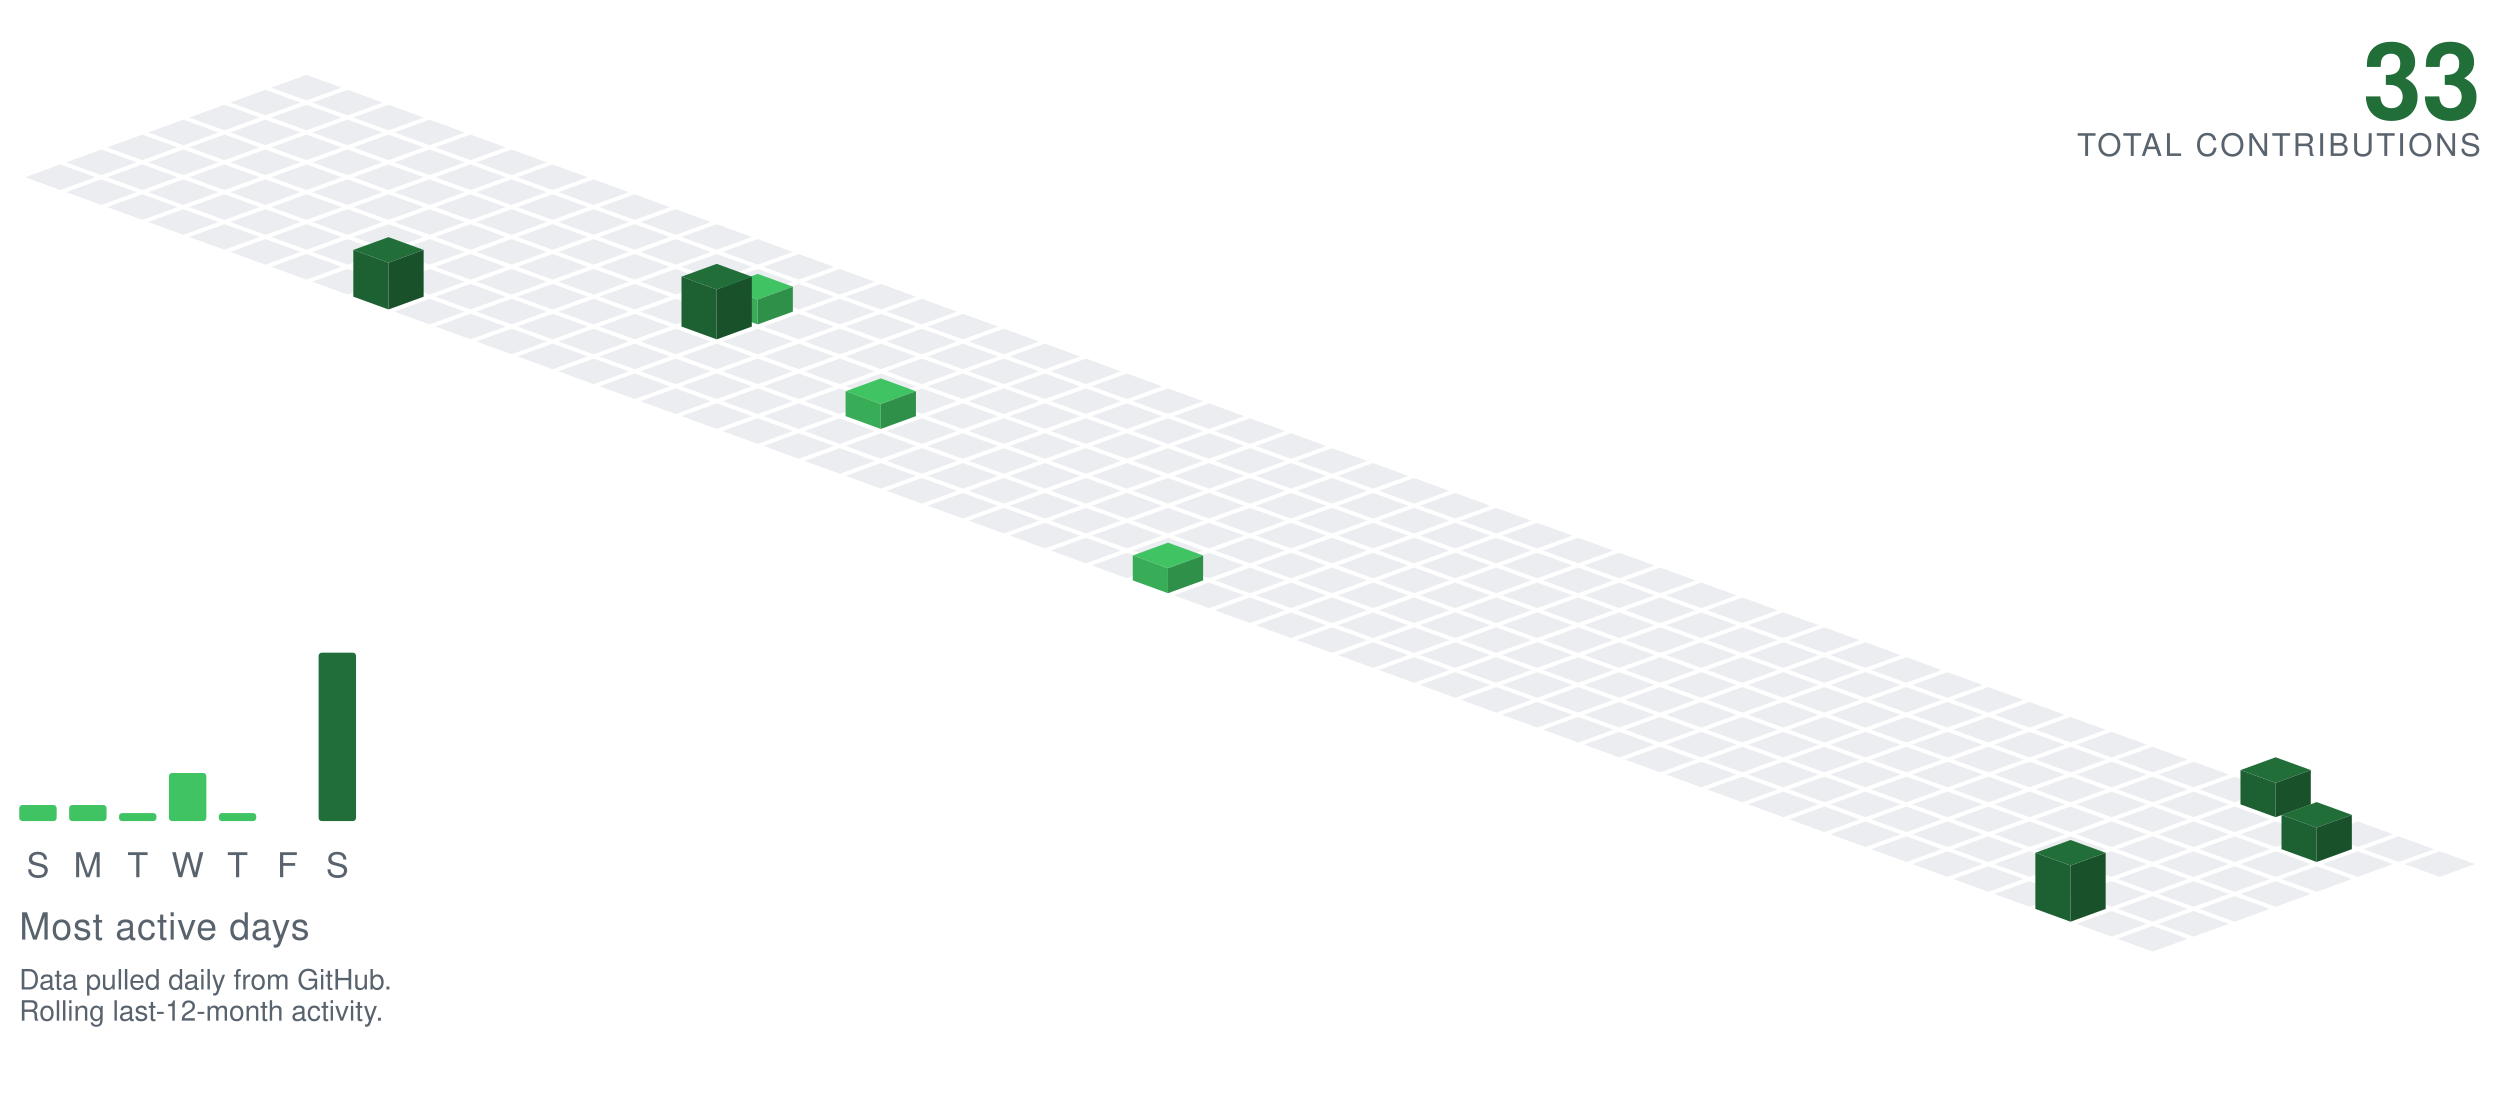
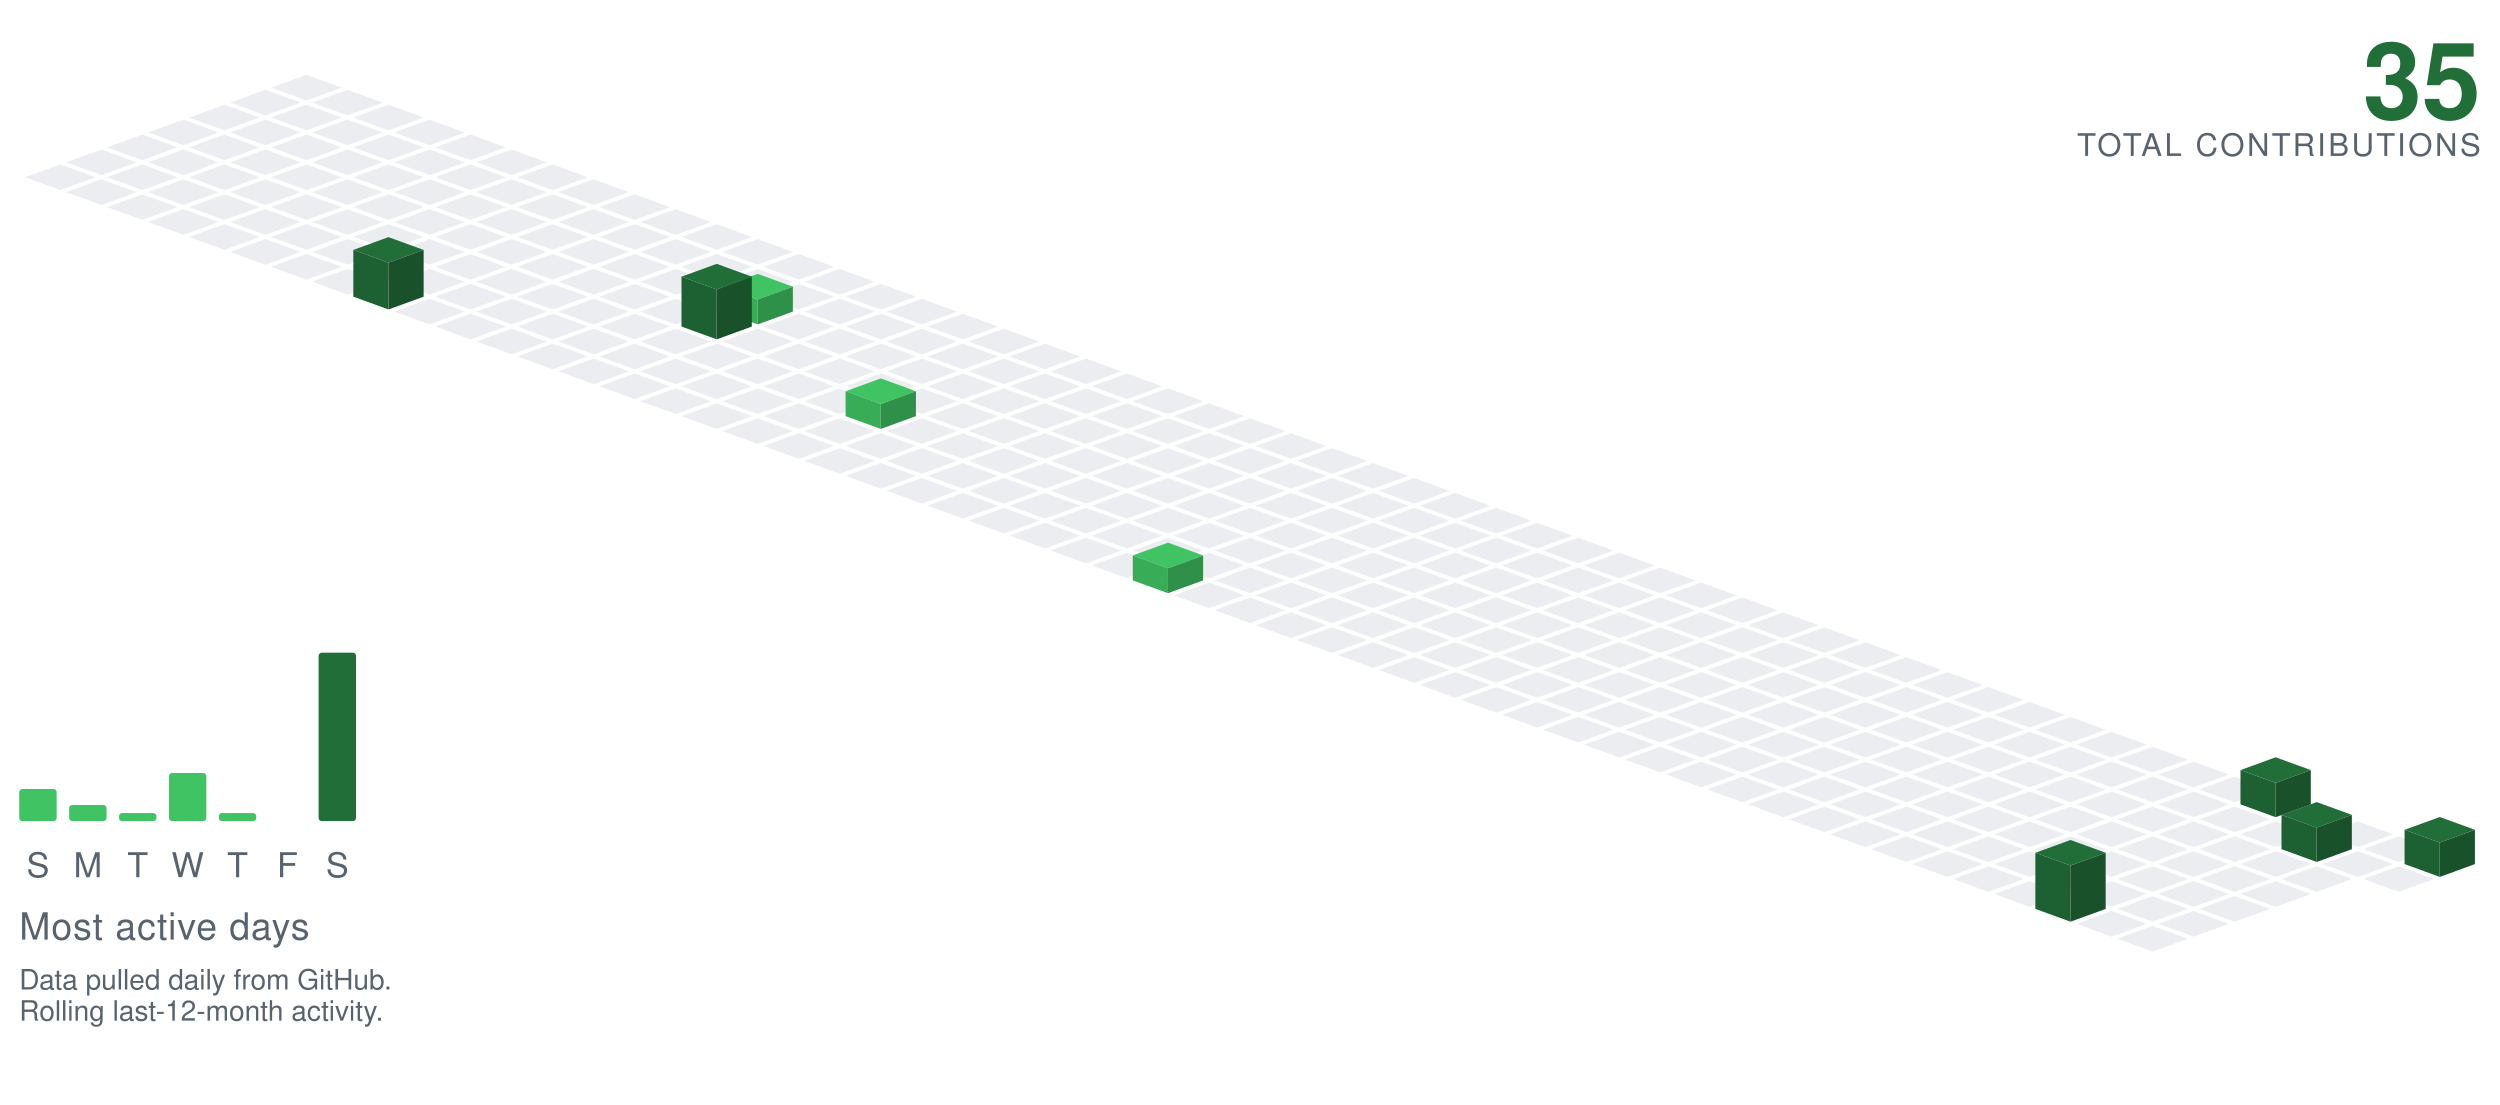
<svg xmlns="http://www.w3.org/2000/svg" viewBox="-98.09 -24.00 801.34 354.30" width="801" height="354">
  <polygon points="0.00,0.00 11.28,4.10 0.00,8.21 -11.28,4.10" fill="#ebedf0" />
  <polygon points="-13.16,4.79 -1.88,8.89 -13.16,13.00 -24.43,8.89" fill="#ebedf0" />
  <polygon points="13.16,4.79 24.43,8.89 13.16,13.00 1.88,8.89" fill="#ebedf0" />
  <polygon points="-26.31,9.58 -15.04,13.68 -26.31,17.79 -37.59,13.68" fill="#ebedf0" />
  <polygon points="0.00,9.58 11.28,13.68 0.00,17.79 -11.28,13.68" fill="#ebedf0" />
  <polygon points="26.31,9.58 37.59,13.68 26.31,17.79 15.04,13.68" fill="#ebedf0" />
  <polygon points="-39.47,14.36 -28.19,18.47 -39.47,22.57 -50.74,18.47" fill="#ebedf0" />
  <polygon points="-13.16,14.36 -1.88,18.47 -13.16,22.57 -24.43,18.47" fill="#ebedf0" />
  <polygon points="13.16,14.36 24.43,18.47 13.16,22.57 1.88,18.47" fill="#ebedf0" />
  <polygon points="39.47,14.36 50.74,18.47 39.47,22.57 28.19,18.47" fill="#ebedf0" />
  <polygon points="-52.62,19.15 -41.35,23.26 -52.62,27.36 -63.90,23.26" fill="#ebedf0" />
  <polygon points="-26.31,19.15 -15.04,23.26 -26.31,27.36 -37.59,23.26" fill="#ebedf0" />
  <polygon points="0.00,19.15 11.28,23.26 0.00,27.36 -11.28,23.26" fill="#ebedf0" />
  <polygon points="26.31,19.15 37.59,23.26 26.31,27.36 15.04,23.26" fill="#ebedf0" />
  <polygon points="52.62,19.15 63.90,23.26 52.62,27.36 41.35,23.26" fill="#ebedf0" />
  <polygon points="-65.78,23.94 -54.50,28.05 -65.78,32.15 -77.05,28.05" fill="#ebedf0" />
  <polygon points="-39.47,23.94 -28.19,28.05 -39.47,32.15 -50.74,28.05" fill="#ebedf0" />
  <polygon points="-13.16,23.94 -1.88,28.05 -13.16,32.15 -24.43,28.05" fill="#ebedf0" />
  <polygon points="13.16,23.94 24.43,28.05 13.16,32.15 1.88,28.05" fill="#ebedf0" />
  <polygon points="39.47,23.94 50.74,28.05 39.47,32.15 28.19,28.05" fill="#ebedf0" />
  <polygon points="65.78,23.94 77.05,28.05 65.78,32.15 54.50,28.05" fill="#ebedf0" />
  <polygon points="-78.93,28.73 -67.66,32.83 -78.93,36.94 -90.21,32.83" fill="#ebedf0" />
  <polygon points="-52.62,28.73 -41.35,32.83 -52.62,36.94 -63.90,32.83" fill="#ebedf0" />
  <polygon points="-26.31,28.73 -15.04,32.83 -26.31,36.94 -37.59,32.83" fill="#ebedf0" />
  <polygon points="0.00,28.73 11.28,32.83 0.00,36.94 -11.28,32.83" fill="#ebedf0" />
  <polygon points="26.31,28.73 37.59,32.83 26.31,36.94 15.04,32.83" fill="#ebedf0" />
  <polygon points="52.62,28.73 63.90,32.83 52.62,36.94 41.35,32.83" fill="#ebedf0" />
  <polygon points="78.93,28.73 90.21,32.83 78.93,36.94 67.66,32.83" fill="#ebedf0" />
  <polygon points="-65.78,33.52 -54.50,37.62 -65.78,41.73 -77.05,37.62" fill="#ebedf0" />
  <polygon points="-39.47,33.52 -28.19,37.62 -39.47,41.73 -50.74,37.62" fill="#ebedf0" />
  <polygon points="-13.16,33.52 -1.88,37.62 -13.16,41.73 -24.43,37.62" fill="#ebedf0" />
  <polygon points="13.16,33.52 24.43,37.62 13.16,41.73 1.88,37.62" fill="#ebedf0" />
  <polygon points="39.47,33.52 50.74,37.62 39.47,41.73 28.19,37.62" fill="#ebedf0" />
  <polygon points="65.78,33.52 77.05,37.62 65.78,41.73 54.50,37.62" fill="#ebedf0" />
  <polygon points="92.09,33.52 103.37,37.62 92.09,41.73 80.81,37.62" fill="#ebedf0" />
  <polygon points="-52.62,38.31 -41.35,42.41 -52.62,46.51 -63.90,42.41" fill="#ebedf0" />
  <polygon points="-26.31,38.31 -15.04,42.41 -26.31,46.51 -37.59,42.41" fill="#ebedf0" />
  <polygon points="0.00,38.31 11.28,42.41 0.00,46.51 -11.28,42.41" fill="#ebedf0" />
  <polygon points="26.31,38.31 37.59,42.41 26.31,46.51 15.04,42.41" fill="#ebedf0" />
  <polygon points="52.62,38.31 63.90,42.41 52.62,46.51 41.35,42.41" fill="#ebedf0" />
  <polygon points="78.93,38.31 90.21,42.41 78.93,46.51 67.66,42.41" fill="#ebedf0" />
  <polygon points="105.25,38.31 116.52,42.41 105.25,46.51 93.97,42.41" fill="#ebedf0" />
  <polygon points="-39.47,43.09 -28.19,47.20 -39.47,51.30 -50.74,47.20" fill="#ebedf0" />
  <polygon points="-13.16,43.09 -1.88,47.20 -13.16,51.30 -24.43,47.20" fill="#ebedf0" />
  <polygon points="13.16,43.09 24.43,47.20 13.16,51.30 1.88,47.20" fill="#ebedf0" />
  <polygon points="39.47,43.09 50.74,47.20 39.47,51.30 28.19,47.20" fill="#ebedf0" />
  <polygon points="65.78,43.09 77.05,47.20 65.78,51.30 54.50,47.20" fill="#ebedf0" />
  <polygon points="92.09,43.09 103.37,47.20 92.09,51.30 80.81,47.20" fill="#ebedf0" />
  <polygon points="118.40,43.09 129.68,47.20 118.40,51.30 107.12,47.20" fill="#ebedf0" />
  <polygon points="-26.31,47.88 -15.04,51.99 -26.31,56.09 -37.59,51.99" fill="#ebedf0" />
  <polygon points="0.00,47.88 11.28,51.99 0.00,56.09 -11.28,51.99" fill="#ebedf0" />
  <polygon points="26.31,47.88 37.59,51.99 26.31,56.09 15.04,51.99" fill="#ebedf0" />
  <polygon points="52.62,47.88 63.90,51.99 52.62,56.09 41.35,51.99" fill="#ebedf0" />
  <polygon points="78.93,47.88 90.21,51.99 78.93,56.09 67.66,51.99" fill="#ebedf0" />
  <polygon points="105.25,47.88 116.52,51.99 105.25,56.09 93.97,51.99" fill="#ebedf0" />
  <polygon points="131.56,47.88 142.83,51.99 131.56,56.09 120.28,51.99" fill="#ebedf0" />
  <polygon points="-13.16,52.67 -1.88,56.78 -13.16,60.88 -24.43,56.78" fill="#ebedf0" />
  <polygon points="13.16,52.67 24.43,56.78 13.16,60.88 1.88,56.78" fill="#ebedf0" />
  <polygon points="39.47,52.67 50.74,56.78 39.47,60.88 28.19,56.78" fill="#ebedf0" />
  <polygon points="65.78,52.67 77.05,56.78 65.78,60.88 54.50,56.78" fill="#ebedf0" />
  <polygon points="92.09,52.67 103.37,56.78 92.09,60.88 80.81,56.78" fill="#ebedf0" />
  <polygon points="118.40,52.67 129.68,56.78 118.40,60.88 107.12,56.78" fill="#ebedf0" />
  <polygon points="144.71,52.67 155.99,56.78 144.71,60.88 133.44,56.78" fill="#ebedf0" />
  <polygon points="0.00,57.46 11.28,61.56 0.00,65.67 -11.28,61.56" fill="#ebedf0" />
  <polygon points="26.31,57.46 37.59,61.56 26.31,65.67 15.04,61.56" fill="#ebedf0" />
  <polygon points="52.62,57.46 63.90,61.56 52.62,65.67 41.35,61.56" fill="#ebedf0" />
  <polygon points="78.93,57.46 90.21,61.56 78.93,65.67 67.66,61.56" fill="#ebedf0" />
  <polygon points="105.25,57.46 116.52,61.56 105.25,65.67 93.97,61.56" fill="#ebedf0" />
  <polygon points="131.56,57.46 142.83,61.56 131.56,65.67 120.28,61.56" fill="#ebedf0" />
  <polygon points="157.87,57.46 169.14,61.56 157.87,65.67 146.59,61.56" fill="#ebedf0" />
  <polygon points="13.16,62.25 24.43,66.35 13.16,70.46 1.88,66.35" fill="#ebedf0" />
  <polygon points="39.47,62.25 50.74,66.35 39.47,70.46 28.19,66.35" fill="#ebedf0" />
  <polygon points="65.78,62.25 77.05,66.35 65.78,70.46 54.50,66.35" fill="#ebedf0" />
  <polygon points="92.09,62.25 103.37,66.35 92.09,70.46 80.81,66.35" fill="#ebedf0" />
  <polygon points="118.40,62.25 129.68,66.35 118.40,70.46 107.12,66.35" fill="#ebedf0" />
  <polygon points="144.71,62.25 155.99,66.35 144.71,70.46 133.44,66.35" fill="#ebedf0" />
  <polygon points="171.02,62.25 182.30,66.35 171.02,70.46 159.75,66.35" fill="#ebedf0" />
  <polygon points="52.62,67.04 63.90,71.14 52.62,75.24 41.35,71.14" fill="#ebedf0" />
  <polygon points="78.93,67.04 90.21,71.14 78.93,75.24 67.66,71.14" fill="#ebedf0" />
  <polygon points="105.25,67.04 116.52,71.14 105.25,75.24 93.97,71.14" fill="#ebedf0" />
  <polygon points="131.56,67.04 142.83,71.14 131.56,75.24 120.28,71.14" fill="#ebedf0" />
  <polygon points="157.87,67.04 169.14,71.14 157.87,75.24 146.59,71.14" fill="#ebedf0" />
  <polygon points="184.18,67.04 195.46,71.14 184.18,75.24 172.90,71.14" fill="#ebedf0" />
  <polygon points="26.31,52.04 37.59,56.14 26.31,60.24 15.04,56.14" fill="#216e39" />
  <polygon points="15.04,71.14 15.04,56.14 26.31,60.24 26.31,75.24" fill="#1d6032" />
  <polygon points="26.31,75.24 26.31,60.24 37.59,56.14 37.59,71.14" fill="#18512a" />
  <polygon points="39.47,71.82 50.74,75.93 39.47,80.03 28.19,75.93" fill="#ebedf0" />
  <polygon points="65.78,71.82 77.05,75.93 65.78,80.03 54.50,75.93" fill="#ebedf0" />
  <polygon points="92.09,71.82 103.37,75.93 92.09,80.03 80.81,75.93" fill="#ebedf0" />
  <polygon points="118.40,71.82 129.68,75.93 118.40,80.03 107.12,75.93" fill="#ebedf0" />
  <polygon points="171.02,71.82 182.30,75.93 171.02,80.03 159.75,75.93" fill="#ebedf0" />
  <polygon points="197.34,71.82 208.61,75.93 197.34,80.03 186.06,75.93" fill="#ebedf0" />
  <polygon points="144.71,63.82 155.99,67.93 144.71,72.03 133.44,67.93" fill="#40c463" />
  <polygon points="133.44,75.93 133.44,67.93 144.71,72.03 144.71,80.03" fill="#38ac57" />
  <polygon points="144.71,80.03 144.71,72.03 155.99,67.93 155.99,75.93" fill="#2f9149" />
  <polygon points="52.62,76.61 63.90,80.72 52.62,84.82 41.35,80.72" fill="#ebedf0" />
  <polygon points="78.93,76.61 90.21,80.72 78.93,84.82 67.66,80.72" fill="#ebedf0" />
  <polygon points="105.25,76.61 116.52,80.72 105.25,84.82 93.97,80.72" fill="#ebedf0" />
  <polygon points="157.87,76.61 169.14,80.72 157.87,84.82 146.59,80.72" fill="#ebedf0" />
  <polygon points="184.18,76.61 195.46,80.72 184.18,84.82 172.90,80.72" fill="#ebedf0" />
  <polygon points="210.49,76.61 221.77,80.72 210.49,84.82 199.21,80.72" fill="#ebedf0" />
  <polygon points="131.56,60.61 142.83,64.72 131.56,68.82 120.28,64.72" fill="#216e39" />
  <polygon points="120.28,80.72 120.28,64.72 131.56,68.82 131.56,84.82" fill="#1d6032" />
  <polygon points="131.56,84.82 131.56,68.82 142.83,64.72 142.83,80.72" fill="#18512a" />
  <polygon points="65.78,81.40 77.05,85.51 65.78,89.61 54.50,85.51" fill="#ebedf0" />
  <polygon points="92.09,81.40 103.37,85.51 92.09,89.61 80.81,85.51" fill="#ebedf0" />
  <polygon points="118.40,81.40 129.68,85.51 118.40,89.61 107.12,85.51" fill="#ebedf0" />
  <polygon points="144.71,81.40 155.99,85.51 144.71,89.61 133.44,85.51" fill="#ebedf0" />
  <polygon points="171.02,81.40 182.30,85.51 171.02,89.61 159.75,85.51" fill="#ebedf0" />
  <polygon points="197.34,81.40 208.61,85.51 197.34,89.61 186.06,85.51" fill="#ebedf0" />
  <polygon points="223.65,81.40 234.92,85.51 223.65,89.61 212.37,85.51" fill="#ebedf0" />
  <polygon points="78.93,86.19 90.21,90.29 78.93,94.40 67.66,90.29" fill="#ebedf0" />
  <polygon points="105.25,86.19 116.52,90.29 105.25,94.40 93.97,90.29" fill="#ebedf0" />
  <polygon points="131.56,86.19 142.83,90.29 131.56,94.40 120.28,90.29" fill="#ebedf0" />
  <polygon points="157.87,86.19 169.14,90.29 157.87,94.40 146.59,90.29" fill="#ebedf0" />
  <polygon points="184.18,86.19 195.46,90.29 184.18,94.40 172.90,90.29" fill="#ebedf0" />
  <polygon points="210.49,86.19 221.77,90.29 210.49,94.40 199.21,90.29" fill="#ebedf0" />
  <polygon points="236.80,86.19 248.08,90.29 236.80,94.40 225.53,90.29" fill="#ebedf0" />
  <polygon points="92.09,90.98 103.37,95.08 92.09,99.19 80.81,95.08" fill="#ebedf0" />
  <polygon points="118.40,90.98 129.68,95.08 118.40,99.19 107.12,95.08" fill="#ebedf0" />
  <polygon points="144.71,90.98 155.99,95.08 144.71,99.19 133.44,95.08" fill="#ebedf0" />
  <polygon points="171.02,90.98 182.30,95.08 171.02,99.19 159.75,95.08" fill="#ebedf0" />
  <polygon points="197.34,90.98 208.61,95.08 197.34,99.19 186.06,95.08" fill="#ebedf0" />
  <polygon points="223.65,90.98 234.92,95.08 223.65,99.19 212.37,95.08" fill="#ebedf0" />
  <polygon points="249.96,90.98 261.23,95.08 249.96,99.19 238.68,95.08" fill="#ebedf0" />
  <polygon points="105.25,95.77 116.52,99.87 105.25,103.97 93.97,99.87" fill="#ebedf0" />
  <polygon points="131.56,95.77 142.83,99.87 131.56,103.97 120.28,99.87" fill="#ebedf0" />
  <polygon points="157.87,95.77 169.14,99.87 157.87,103.97 146.59,99.87" fill="#ebedf0" />
  <polygon points="184.18,95.77 195.46,99.87 184.18,103.97 172.90,99.87" fill="#ebedf0" />
  <polygon points="210.49,95.77 221.77,99.87 210.49,103.97 199.21,99.87" fill="#ebedf0" />
  <polygon points="236.80,95.77 248.08,99.87 236.80,103.97 225.53,99.87" fill="#ebedf0" />
  <polygon points="263.11,95.77 274.39,99.87 263.11,103.97 251.84,99.87" fill="#ebedf0" />
  <polygon points="118.40,100.55 129.68,104.66 118.40,108.76 107.12,104.66" fill="#ebedf0" />
  <polygon points="144.71,100.55 155.99,104.66 144.71,108.76 133.44,104.66" fill="#ebedf0" />
  <polygon points="171.02,100.55 182.30,104.66 171.02,108.76 159.75,104.66" fill="#ebedf0" />
  <polygon points="197.34,100.55 208.61,104.66 197.34,108.76 186.06,104.66" fill="#ebedf0" />
  <polygon points="223.65,100.55 234.92,104.66 223.65,108.76 212.37,104.66" fill="#ebedf0" />
  <polygon points="249.96,100.55 261.23,104.66 249.96,108.76 238.68,104.66" fill="#ebedf0" />
  <polygon points="276.27,100.55 287.55,104.66 276.27,108.76 264.99,104.66" fill="#ebedf0" />
  <polygon points="131.56,105.34 142.83,109.45 131.56,113.55 120.28,109.45" fill="#ebedf0" />
  <polygon points="157.87,105.34 169.14,109.45 157.87,113.55 146.59,109.45" fill="#ebedf0" />
  <polygon points="210.49,105.34 221.77,109.45 210.49,113.55 199.21,109.45" fill="#ebedf0" />
  <polygon points="236.80,105.34 248.08,109.45 236.80,113.55 225.53,109.45" fill="#ebedf0" />
  <polygon points="263.11,105.34 274.39,109.45 263.11,113.55 251.84,109.45" fill="#ebedf0" />
  <polygon points="289.43,105.34 300.70,109.45 289.43,113.55 278.15,109.45" fill="#ebedf0" />
  <polygon points="184.18,97.34 195.46,101.45 184.18,105.55 172.90,101.45" fill="#40c463" />
  <polygon points="172.90,109.45 172.90,101.45 184.18,105.55 184.18,113.55" fill="#38ac57" />
  <polygon points="184.18,113.55 184.18,105.55 195.46,101.45 195.46,109.45" fill="#2f9149" />
  <polygon points="144.71,110.13 155.99,114.23 144.71,118.34 133.44,114.23" fill="#ebedf0" />
  <polygon points="171.02,110.13 182.30,114.23 171.02,118.34 159.75,114.23" fill="#ebedf0" />
  <polygon points="197.34,110.13 208.61,114.23 197.34,118.34 186.06,114.23" fill="#ebedf0" />
  <polygon points="223.65,110.13 234.92,114.23 223.65,118.34 212.37,114.23" fill="#ebedf0" />
  <polygon points="249.96,110.13 261.23,114.23 249.96,118.34 238.68,114.23" fill="#ebedf0" />
  <polygon points="276.27,110.13 287.55,114.23 276.27,118.34 264.99,114.23" fill="#ebedf0" />
  <polygon points="302.58,110.13 313.86,114.23 302.58,118.34 291.30,114.23" fill="#ebedf0" />
  <polygon points="157.87,114.92 169.14,119.02 157.87,123.13 146.59,119.02" fill="#ebedf0" />
  <polygon points="184.18,114.92 195.46,119.02 184.18,123.13 172.90,119.02" fill="#ebedf0" />
  <polygon points="210.49,114.92 221.77,119.02 210.49,123.13 199.21,119.02" fill="#ebedf0" />
  <polygon points="236.80,114.92 248.08,119.02 236.80,123.13 225.53,119.02" fill="#ebedf0" />
  <polygon points="263.11,114.92 274.39,119.02 263.11,123.13 251.84,119.02" fill="#ebedf0" />
  <polygon points="289.43,114.92 300.70,119.02 289.43,123.13 278.15,119.02" fill="#ebedf0" />
  <polygon points="315.74,114.92 327.01,119.02 315.74,123.13 304.46,119.02" fill="#ebedf0" />
  <polygon points="171.02,119.71 182.30,123.81 171.02,127.92 159.75,123.81" fill="#ebedf0" />
  <polygon points="197.34,119.71 208.61,123.81 197.34,127.92 186.06,123.81" fill="#ebedf0" />
  <polygon points="223.65,119.71 234.92,123.81 223.65,127.92 212.37,123.81" fill="#ebedf0" />
  <polygon points="249.96,119.71 261.23,123.81 249.96,127.92 238.68,123.81" fill="#ebedf0" />
  <polygon points="276.27,119.71 287.55,123.81 276.27,127.92 264.99,123.81" fill="#ebedf0" />
  <polygon points="302.58,119.71 313.86,123.81 302.58,127.92 291.30,123.81" fill="#ebedf0" />
  <polygon points="328.89,119.71 340.17,123.81 328.89,127.92 317.62,123.81" fill="#ebedf0" />
  <polygon points="184.18,124.50 195.46,128.60 184.18,132.70 172.90,128.60" fill="#ebedf0" />
  <polygon points="210.49,124.50 221.77,128.60 210.49,132.70 199.21,128.60" fill="#ebedf0" />
  <polygon points="236.80,124.50 248.08,128.60 236.80,132.70 225.53,128.60" fill="#ebedf0" />
  <polygon points="263.11,124.50 274.39,128.60 263.11,132.70 251.84,128.60" fill="#ebedf0" />
  <polygon points="289.43,124.50 300.70,128.60 289.43,132.70 278.15,128.60" fill="#ebedf0" />
  <polygon points="315.74,124.50 327.01,128.60 315.74,132.70 304.46,128.60" fill="#ebedf0" />
  <polygon points="342.05,124.50 353.32,128.60 342.05,132.70 330.77,128.60" fill="#ebedf0" />
  <polygon points="197.34,129.28 208.61,133.39 197.34,137.49 186.06,133.39" fill="#ebedf0" />
  <polygon points="223.65,129.28 234.92,133.39 223.65,137.49 212.37,133.39" fill="#ebedf0" />
  <polygon points="249.96,129.28 261.23,133.39 249.96,137.49 238.68,133.39" fill="#ebedf0" />
  <polygon points="276.27,129.28 287.55,133.39 276.27,137.49 264.99,133.39" fill="#ebedf0" />
  <polygon points="302.58,129.28 313.86,133.39 302.58,137.49 291.30,133.39" fill="#ebedf0" />
  <polygon points="328.89,129.28 340.17,133.39 328.89,137.49 317.62,133.39" fill="#ebedf0" />
  <polygon points="355.20,129.28 366.48,133.39 355.20,137.49 343.93,133.39" fill="#ebedf0" />
  <polygon points="210.49,134.07 221.77,138.18 210.49,142.28 199.21,138.18" fill="#ebedf0" />
  <polygon points="236.80,134.07 248.08,138.18 236.80,142.28 225.53,138.18" fill="#ebedf0" />
  <polygon points="263.11,134.07 274.39,138.18 263.11,142.28 251.84,138.18" fill="#ebedf0" />
  <polygon points="289.43,134.07 300.70,138.18 289.43,142.28 278.15,138.18" fill="#ebedf0" />
  <polygon points="315.74,134.07 327.01,138.18 315.74,142.28 304.46,138.18" fill="#ebedf0" />
  <polygon points="342.05,134.07 353.32,138.18 342.05,142.28 330.77,138.18" fill="#ebedf0" />
  <polygon points="368.36,134.07 379.64,138.18 368.36,142.28 357.08,138.18" fill="#ebedf0" />
  <polygon points="223.65,138.86 234.92,142.96 223.65,147.07 212.37,142.96" fill="#ebedf0" />
  <polygon points="249.96,138.86 261.23,142.96 249.96,147.07 238.68,142.96" fill="#ebedf0" />
  <polygon points="276.27,138.86 287.55,142.96 276.27,147.07 264.99,142.96" fill="#ebedf0" />
  <polygon points="302.58,138.86 313.86,142.96 302.58,147.07 291.30,142.96" fill="#ebedf0" />
  <polygon points="328.89,138.86 340.17,142.96 328.89,147.07 317.62,142.96" fill="#ebedf0" />
  <polygon points="355.20,138.86 366.48,142.96 355.20,147.07 343.93,142.96" fill="#ebedf0" />
  <polygon points="381.52,138.86 392.79,142.96 381.52,147.07 370.24,142.96" fill="#ebedf0" />
  <polygon points="236.80,143.65 248.08,147.75 236.80,151.86 225.53,147.75" fill="#ebedf0" />
  <polygon points="263.11,143.65 274.39,147.75 263.11,151.86 251.84,147.75" fill="#ebedf0" />
  <polygon points="289.43,143.65 300.70,147.75 289.43,151.86 278.15,147.75" fill="#ebedf0" />
  <polygon points="315.74,143.65 327.01,147.75 315.74,151.86 304.46,147.75" fill="#ebedf0" />
  <polygon points="342.05,143.65 353.32,147.75 342.05,151.86 330.77,147.75" fill="#ebedf0" />
  <polygon points="368.36,143.65 379.64,147.75 368.36,151.86 357.08,147.75" fill="#ebedf0" />
  <polygon points="394.67,143.65 405.95,147.75 394.67,151.86 383.39,147.75" fill="#ebedf0" />
  <polygon points="249.96,148.44 261.23,152.54 249.96,156.65 238.68,152.54" fill="#ebedf0" />
  <polygon points="276.27,148.44 287.55,152.54 276.27,156.65 264.99,152.54" fill="#ebedf0" />
  <polygon points="302.58,148.44 313.86,152.54 302.58,156.65 291.30,152.54" fill="#ebedf0" />
  <polygon points="328.89,148.44 340.17,152.54 328.89,156.65 317.62,152.54" fill="#ebedf0" />
  <polygon points="355.20,148.44 366.48,152.54 355.20,156.65 343.93,152.54" fill="#ebedf0" />
  <polygon points="381.52,148.44 392.79,152.54 381.52,156.65 370.24,152.54" fill="#ebedf0" />
  <polygon points="407.83,148.44 419.10,152.54 407.83,156.65 396.55,152.54" fill="#ebedf0" />
  <polygon points="263.11,153.23 274.39,157.33 263.11,161.43 251.84,157.33" fill="#ebedf0" />
  <polygon points="289.43,153.23 300.70,157.33 289.43,161.43 278.15,157.33" fill="#ebedf0" />
  <polygon points="315.74,153.23 327.01,157.33 315.74,161.43 304.46,157.33" fill="#ebedf0" />
  <polygon points="342.05,153.23 353.32,157.33 342.05,161.43 330.77,157.33" fill="#ebedf0" />
  <polygon points="368.36,153.23 379.64,157.33 368.36,161.43 357.08,157.33" fill="#ebedf0" />
  <polygon points="394.67,153.23 405.95,157.33 394.67,161.43 383.39,157.33" fill="#ebedf0" />
  <polygon points="420.98,153.23 432.26,157.33 420.98,161.43 409.71,157.33" fill="#ebedf0" />
  <polygon points="302.58,158.01 313.86,162.12 302.58,166.22 291.30,162.12" fill="#ebedf0" />
  <polygon points="328.89,158.01 340.17,162.12 328.89,166.22 317.62,162.12" fill="#ebedf0" />
  <polygon points="355.20,158.01 366.48,162.12 355.20,166.22 343.93,162.12" fill="#ebedf0" />
  <polygon points="381.52,158.01 392.79,162.12 381.52,166.22 370.24,162.12" fill="#ebedf0" />
  <polygon points="407.83,158.01 419.10,162.12 407.83,166.22 396.55,162.12" fill="#ebedf0" />
  <polygon points="434.14,158.01 445.41,162.12 434.14,166.22 422.86,162.12" fill="#ebedf0" />
  <polygon points="276.27,150.01 287.55,154.12 276.27,158.22 264.99,154.12" fill="#40c463" />
  <polygon points="264.99,162.12 264.99,154.12 276.27,158.22 276.27,166.22" fill="#38ac57" />
  <polygon points="276.27,166.22 276.27,158.22 287.55,154.12 287.55,162.12" fill="#2f9149" />
  <polygon points="289.43,162.80 300.70,166.91 289.43,171.01 278.15,166.91" fill="#ebedf0" />
  <polygon points="315.74,162.80 327.01,166.91 315.74,171.01 304.46,166.91" fill="#ebedf0" />
  <polygon points="342.05,162.80 353.32,166.91 342.05,171.01 330.77,166.91" fill="#ebedf0" />
  <polygon points="368.36,162.80 379.64,166.91 368.36,171.01 357.08,166.91" fill="#ebedf0" />
  <polygon points="394.67,162.80 405.95,166.91 394.67,171.01 383.39,166.91" fill="#ebedf0" />
  <polygon points="420.98,162.80 432.26,166.91 420.98,171.01 409.71,166.91" fill="#ebedf0" />
  <polygon points="447.29,162.80 458.57,166.91 447.29,171.01 436.02,166.91" fill="#ebedf0" />
  <polygon points="302.58,167.59 313.86,171.69 302.58,175.80 291.30,171.69" fill="#ebedf0" />
  <polygon points="328.89,167.59 340.17,171.69 328.89,175.80 317.62,171.69" fill="#ebedf0" />
  <polygon points="355.20,167.59 366.48,171.69 355.20,175.80 343.93,171.69" fill="#ebedf0" />
  <polygon points="381.52,167.59 392.79,171.69 381.52,175.80 370.24,171.69" fill="#ebedf0" />
  <polygon points="407.83,167.59 419.10,171.69 407.83,175.80 396.55,171.69" fill="#ebedf0" />
  <polygon points="434.14,167.59 445.41,171.69 434.14,175.80 422.86,171.69" fill="#ebedf0" />
  <polygon points="460.45,167.59 471.73,171.69 460.45,175.80 449.17,171.69" fill="#ebedf0" />
  <polygon points="315.74,172.38 327.01,176.48 315.74,180.59 304.46,176.48" fill="#ebedf0" />
  <polygon points="342.05,172.38 353.32,176.48 342.05,180.59 330.77,176.48" fill="#ebedf0" />
  <polygon points="368.36,172.38 379.64,176.48 368.36,180.59 357.08,176.48" fill="#ebedf0" />
  <polygon points="394.67,172.38 405.95,176.48 394.67,180.59 383.39,176.48" fill="#ebedf0" />
  <polygon points="420.98,172.38 432.26,176.48 420.98,180.59 409.71,176.48" fill="#ebedf0" />
  <polygon points="447.29,172.38 458.57,176.48 447.29,180.59 436.02,176.48" fill="#ebedf0" />
  <polygon points="473.61,172.38 484.88,176.48 473.61,180.59 462.33,176.48" fill="#ebedf0" />
  <polygon points="328.89,177.17 340.17,181.27 328.89,185.37 317.62,181.27" fill="#ebedf0" />
  <polygon points="355.20,177.17 366.48,181.27 355.20,185.37 343.93,181.27" fill="#ebedf0" />
  <polygon points="381.52,177.17 392.79,181.27 381.52,185.37 370.24,181.27" fill="#ebedf0" />
  <polygon points="407.83,177.17 419.10,181.27 407.83,185.37 396.55,181.27" fill="#ebedf0" />
  <polygon points="434.14,177.17 445.41,181.27 434.14,185.37 422.86,181.27" fill="#ebedf0" />
  <polygon points="460.45,177.17 471.73,181.27 460.45,185.37 449.17,181.27" fill="#ebedf0" />
  <polygon points="486.76,177.17 498.04,181.27 486.76,185.37 475.48,181.27" fill="#ebedf0" />
  <polygon points="342.05,181.95 353.32,186.06 342.05,190.16 330.77,186.06" fill="#ebedf0" />
  <polygon points="368.36,181.95 379.64,186.06 368.36,190.16 357.08,186.06" fill="#ebedf0" />
  <polygon points="394.67,181.95 405.95,186.06 394.67,190.16 383.39,186.06" fill="#ebedf0" />
  <polygon points="420.98,181.95 432.26,186.06 420.98,190.16 409.71,186.06" fill="#ebedf0" />
  <polygon points="447.29,181.95 458.57,186.06 447.29,190.16 436.02,186.06" fill="#ebedf0" />
  <polygon points="473.61,181.95 484.88,186.06 473.61,190.16 462.33,186.06" fill="#ebedf0" />
  <polygon points="499.92,181.95 511.19,186.06 499.92,190.16 488.64,186.06" fill="#ebedf0" />
  <polygon points="355.20,186.74 366.48,190.85 355.20,194.95 343.93,190.85" fill="#ebedf0" />
  <polygon points="381.52,186.74 392.79,190.85 381.52,194.95 370.24,190.85" fill="#ebedf0" />
  <polygon points="407.83,186.74 419.10,190.85 407.83,194.95 396.55,190.85" fill="#ebedf0" />
  <polygon points="434.14,186.74 445.41,190.85 434.14,194.95 422.86,190.85" fill="#ebedf0" />
  <polygon points="460.45,186.74 471.73,190.85 460.45,194.95 449.17,190.85" fill="#ebedf0" />
  <polygon points="486.76,186.74 498.04,190.85 486.76,194.95 475.48,190.85" fill="#ebedf0" />
  <polygon points="513.07,186.74 524.35,190.85 513.07,194.95 501.80,190.85" fill="#ebedf0" />
  <polygon points="368.36,191.53 379.64,195.64 368.36,199.74 357.08,195.64" fill="#ebedf0" />
  <polygon points="394.67,191.53 405.95,195.64 394.67,199.74 383.39,195.64" fill="#ebedf0" />
  <polygon points="420.98,191.53 432.26,195.64 420.98,199.74 409.71,195.64" fill="#ebedf0" />
  <polygon points="447.29,191.53 458.57,195.64 447.29,199.74 436.02,195.64" fill="#ebedf0" />
  <polygon points="473.61,191.53 484.88,195.64 473.61,199.74 462.33,195.64" fill="#ebedf0" />
  <polygon points="499.92,191.53 511.19,195.64 499.92,199.74 488.64,195.64" fill="#ebedf0" />
  <polygon points="526.23,191.53 537.50,195.64 526.23,199.74 514.95,195.64" fill="#ebedf0" />
  <polygon points="381.52,196.32 392.79,200.42 381.52,204.53 370.24,200.42" fill="#ebedf0" />
  <polygon points="407.83,196.32 419.10,200.42 407.83,204.53 396.55,200.42" fill="#ebedf0" />
  <polygon points="434.14,196.32 445.41,200.42 434.14,204.53 422.86,200.42" fill="#ebedf0" />
  <polygon points="460.45,196.32 471.73,200.42 460.45,204.53 449.17,200.42" fill="#ebedf0" />
  <polygon points="486.76,196.32 498.04,200.42 486.76,204.53 475.48,200.42" fill="#ebedf0" />
  <polygon points="513.07,196.32 524.35,200.42 513.07,204.53 501.80,200.42" fill="#ebedf0" />
  <polygon points="539.38,196.32 550.66,200.42 539.38,204.53 528.11,200.42" fill="#ebedf0" />
  <polygon points="394.67,201.11 405.95,205.21 394.67,209.32 383.39,205.21" fill="#ebedf0" />
  <polygon points="420.98,201.11 432.26,205.21 420.98,209.32 409.71,205.21" fill="#ebedf0" />
  <polygon points="447.29,201.11 458.57,205.21 447.29,209.32 436.02,205.21" fill="#ebedf0" />
  <polygon points="473.61,201.11 484.88,205.21 473.61,209.32 462.33,205.21" fill="#ebedf0" />
  <polygon points="499.92,201.11 511.19,205.21 499.92,209.32 488.64,205.21" fill="#ebedf0" />
  <polygon points="526.23,201.11 537.50,205.21 526.23,209.32 514.95,205.21" fill="#ebedf0" />
  <polygon points="552.54,201.11 563.82,205.21 552.54,209.32 541.26,205.21" fill="#ebedf0" />
  <polygon points="407.83,205.90 419.10,210.00 407.83,214.10 396.55,210.00" fill="#ebedf0" />
  <polygon points="434.14,205.90 445.41,210.00 434.14,214.10 422.86,210.00" fill="#ebedf0" />
  <polygon points="460.45,205.90 471.73,210.00 460.45,214.10 449.17,210.00" fill="#ebedf0" />
  <polygon points="486.76,205.90 498.04,210.00 486.76,214.10 475.48,210.00" fill="#ebedf0" />
  <polygon points="513.07,205.90 524.35,210.00 513.07,214.10 501.80,210.00" fill="#ebedf0" />
  <polygon points="539.38,205.90 550.66,210.00 539.38,214.10 528.11,210.00" fill="#ebedf0" />
  <polygon points="565.69,205.90 576.97,210.00 565.69,214.10 554.42,210.00" fill="#ebedf0" />
  <polygon points="420.98,210.68 432.26,214.79 420.98,218.89 409.71,214.79" fill="#ebedf0" />
  <polygon points="447.29,210.68 458.57,214.79 447.29,218.89 436.02,214.79" fill="#ebedf0" />
  <polygon points="473.61,210.68 484.88,214.79 473.61,218.89 462.33,214.79" fill="#ebedf0" />
  <polygon points="499.92,210.68 511.19,214.79 499.92,218.89 488.64,214.79" fill="#ebedf0" />
  <polygon points="526.23,210.68 537.50,214.79 526.23,218.89 514.95,214.79" fill="#ebedf0" />
  <polygon points="552.54,210.68 563.82,214.79 552.54,218.89 541.26,214.79" fill="#ebedf0" />
  <polygon points="578.85,210.68 590.13,214.79 578.85,218.89 567.57,214.79" fill="#ebedf0" />
  <polygon points="434.14,215.47 445.41,219.58 434.14,223.68 422.86,219.58" fill="#ebedf0" />
  <polygon points="460.45,215.47 471.73,219.58 460.45,223.68 449.17,219.58" fill="#ebedf0" />
  <polygon points="486.76,215.47 498.04,219.58 486.76,223.68 475.48,219.58" fill="#ebedf0" />
  <polygon points="513.07,215.47 524.35,219.58 513.07,223.68 501.80,219.58" fill="#ebedf0" />
  <polygon points="539.38,215.47 550.66,219.58 539.38,223.68 528.11,219.58" fill="#ebedf0" />
  <polygon points="565.69,215.47 576.97,219.58 565.69,223.68 554.42,219.58" fill="#ebedf0" />
  <polygon points="592.01,215.47 603.28,219.58 592.01,223.68 580.73,219.58" fill="#ebedf0" />
  <polygon points="447.29,220.26 458.57,224.37 447.29,228.47 436.02,224.37" fill="#ebedf0" />
  <polygon points="473.61,220.26 484.88,224.37 473.61,228.47 462.33,224.37" fill="#ebedf0" />
  <polygon points="499.92,220.26 511.19,224.37 499.92,228.47 488.64,224.37" fill="#ebedf0" />
  <polygon points="526.23,220.26 537.50,224.37 526.23,228.47 514.95,224.37" fill="#ebedf0" />
  <polygon points="552.54,220.26 563.82,224.37 552.54,228.47 541.26,224.37" fill="#ebedf0" />
  <polygon points="578.85,220.26 590.13,224.37 578.85,228.47 567.57,224.37" fill="#ebedf0" />
  <polygon points="605.16,220.26 616.44,224.37 605.16,228.47 593.89,224.37" fill="#ebedf0" />
  <polygon points="460.45,225.05 471.73,229.15 460.45,233.26 449.17,229.15" fill="#ebedf0" />
  <polygon points="486.76,225.05 498.04,229.15 486.76,233.26 475.48,229.15" fill="#ebedf0" />
  <polygon points="513.07,225.05 524.35,229.15 513.07,233.26 501.80,229.15" fill="#ebedf0" />
  <polygon points="539.38,225.05 550.66,229.15 539.38,233.26 528.11,229.15" fill="#ebedf0" />
  <polygon points="565.69,225.05 576.97,229.15 565.69,233.26 554.42,229.15" fill="#ebedf0" />
  <polygon points="592.01,225.05 603.28,229.15 592.01,233.26 580.73,229.15" fill="#ebedf0" />
  <polygon points="618.32,225.05 629.59,229.15 618.32,233.26 607.04,229.15" fill="#ebedf0" />
  <polygon points="473.61,229.84 484.88,233.94 473.61,238.05 462.33,233.94" fill="#ebedf0" />
  <polygon points="499.92,229.84 511.19,233.94 499.92,238.05 488.64,233.94" fill="#ebedf0" />
  <polygon points="526.23,229.84 537.50,233.94 526.23,238.05 514.95,233.94" fill="#ebedf0" />
  <polygon points="552.54,229.84 563.82,233.94 552.54,238.05 541.26,233.94" fill="#ebedf0" />
  <polygon points="578.85,229.84 590.13,233.94 578.85,238.05 567.57,233.94" fill="#ebedf0" />
  <polygon points="605.16,229.84 616.44,233.94 605.16,238.05 593.89,233.94" fill="#ebedf0" />
  <polygon points="631.47,218.84 642.75,222.94 631.47,227.05 620.20,222.94" fill="#216e39" />
  <polygon points="620.20,233.94 620.20,222.94 631.47,227.05 631.47,238.05" fill="#1d6032" />
  <polygon points="631.47,238.05 631.47,227.05 642.75,222.94 642.75,233.94" fill="#18512a" />
  <polygon points="486.76,234.63 498.04,238.73 486.76,242.83 475.48,238.73" fill="#ebedf0" />
  <polygon points="513.07,234.63 524.35,238.73 513.07,242.83 501.80,238.73" fill="#ebedf0" />
  <polygon points="539.38,234.63 550.66,238.73 539.38,242.83 528.11,238.73" fill="#ebedf0" />
  <polygon points="565.69,234.63 576.97,238.73 565.69,242.83 554.42,238.73" fill="#ebedf0" />
  <polygon points="592.01,234.63 603.28,238.73 592.01,242.83 580.73,238.73" fill="#ebedf0" />
  <polygon points="618.32,234.63 629.59,238.73 618.32,242.83 607.04,238.73" fill="#ebedf0" />
  <polygon points="644.63,234.63 655.91,238.73 644.63,242.83 633.35,238.73" fill="#ebedf0" />
  <polygon points="499.92,239.41 511.19,243.52 499.92,247.62 488.64,243.52" fill="#ebedf0" />
  <polygon points="526.23,239.41 537.50,243.52 526.23,247.62 514.95,243.52" fill="#ebedf0" />
  <polygon points="552.54,239.41 563.82,243.52 552.54,247.62 541.26,243.52" fill="#ebedf0" />
  <polygon points="578.85,239.41 590.13,243.52 578.85,247.62 567.57,243.52" fill="#ebedf0" />
  <polygon points="605.16,239.41 616.44,243.52 605.16,247.62 593.89,243.52" fill="#ebedf0" />
  <polygon points="631.47,239.41 642.75,243.52 631.47,247.62 620.20,243.52" fill="#ebedf0" />
  <polygon points="657.78,239.41 669.06,243.52 657.78,247.62 646.51,243.52" fill="#ebedf0" />
  <polygon points="513.07,244.20 524.35,248.31 513.07,252.41 501.80,248.31" fill="#ebedf0" />
  <polygon points="539.38,244.20 550.66,248.31 539.38,252.41 528.11,248.31" fill="#ebedf0" />
  <polygon points="565.69,244.20 576.97,248.31 565.69,252.41 554.42,248.31" fill="#ebedf0" />
  <polygon points="592.01,244.20 603.28,248.31 592.01,252.41 580.73,248.31" fill="#ebedf0" />
  <polygon points="618.32,244.20 629.59,248.31 618.32,252.41 607.04,248.31" fill="#ebedf0" />
  <polygon points="670.94,244.20 682.22,248.31 670.94,252.41 659.66,248.31" fill="#ebedf0" />
  <polygon points="644.63,233.20 655.91,237.31 644.63,241.41 633.35,237.31" fill="#216e39" />
  <polygon points="633.35,248.31 633.35,237.31 644.63,241.41 644.63,252.41" fill="#1d6032" />
  <polygon points="644.63,252.41 644.63,241.41 655.91,237.31 655.91,248.31" fill="#18512a" />
  <polygon points="526.23,248.99 537.50,253.09 526.23,257.20 514.95,253.09" fill="#ebedf0" />
  <polygon points="552.54,248.99 563.82,253.09 552.54,257.20 541.26,253.09" fill="#ebedf0" />
  <polygon points="578.85,248.99 590.13,253.09 578.85,257.20 567.57,253.09" fill="#ebedf0" />
  <polygon points="605.16,248.99 616.44,253.09 605.16,257.20 593.89,253.09" fill="#ebedf0" />
  <polygon points="631.47,248.99 642.75,253.09 631.47,257.20 620.20,253.09" fill="#ebedf0" />
  <polygon points="657.78,248.99 669.06,253.09 657.78,257.20 646.51,253.09" fill="#ebedf0" />
-   <polygon points="684.10,248.99 695.37,253.09 684.10,257.20 672.82,253.09" fill="#ebedf0" />
+   <polygon points="684.10,237.99 695.37,242.09 684.10,246.20 672.82,242.09" fill="#216e39" />
+   <polygon points="672.82,253.09 672.82,242.09 684.10,246.20 684.10,257.20" fill="#1d6032" />
+   <polygon points="684.10,257.20 684.10,246.20 695.37,242.09 695.37,253.09" fill="#18512a" />
  <polygon points="539.38,253.78 550.66,257.88 539.38,261.99 528.11,257.88" fill="#ebedf0" />
  <polygon points="565.69,253.78 576.97,257.88 565.69,261.99 554.42,257.88" fill="#ebedf0" />
  <polygon points="592.01,253.78 603.28,257.88 592.01,261.99 580.73,257.88" fill="#ebedf0" />
  <polygon points="618.32,253.78 629.59,257.88 618.32,261.99 607.04,257.88" fill="#ebedf0" />
  <polygon points="644.63,253.78 655.91,257.88 644.63,261.99 633.35,257.88" fill="#ebedf0" />
+   <polygon points="670.94,253.78 682.22,257.88 670.94,261.99 659.66,257.88" fill="#ebedf0" />
  <polygon points="552.54,258.57 563.82,262.67 552.54,266.78 541.26,262.67" fill="#ebedf0" />
  <polygon points="578.85,258.57 590.13,262.67 578.85,266.78 567.57,262.67" fill="#ebedf0" />
  <polygon points="605.16,258.57 616.44,262.67 605.16,266.78 593.89,262.67" fill="#ebedf0" />
  <polygon points="631.47,258.57 642.75,262.67 631.47,266.78 620.20,262.67" fill="#ebedf0" />
  <polygon points="592.01,263.36 603.28,267.46 592.01,271.56 580.73,267.46" fill="#ebedf0" />
  <polygon points="618.32,263.36 629.59,267.46 618.32,271.56 607.04,267.46" fill="#ebedf0" />
  <polygon points="565.69,245.36 576.97,249.46 565.69,253.56 554.42,249.46" fill="#216e39" />
  <polygon points="554.42,267.46 554.42,249.46 565.69,253.56 565.69,271.56" fill="#1d6032" />
  <polygon points="565.69,271.56 565.69,253.56 576.97,249.46 576.97,267.46" fill="#18512a" />
  <polygon points="578.85,268.14 590.13,272.25 578.85,276.35 567.57,272.25" fill="#ebedf0" />
  <polygon points="605.16,268.14 616.44,272.25 605.16,276.35 593.89,272.25" fill="#ebedf0" />
  <polygon points="592.01,272.93 603.28,277.04 592.01,281.14 580.73,277.04" fill="#ebedf0" />
-   <text x="697.25" y="14.00" text-anchor="end" font-family="-apple-system, BlinkMacSystemFont, &quot;Segoe UI&quot;, Helvetica, Arial, sans-serif" font-size="34" font-weight="700" fill="#216e39">33</text>
+   <text x="697.25" y="14.00" text-anchor="end" font-family="-apple-system, BlinkMacSystemFont, &quot;Segoe UI&quot;, Helvetica, Arial, sans-serif" font-size="34" font-weight="700" fill="#216e39">35</text>
  <text x="697.25" y="26.00" text-anchor="end" font-family="-apple-system, BlinkMacSystemFont, &quot;Segoe UI&quot;, Helvetica, Arial, sans-serif" font-size="10" fill="#59636e" letter-spacing="0.8">TOTAL CONTRIBUTIONS</text>
-   <rect x="-92.09" y="234.15" width="12" height="5.14" rx="1" fill="#40c463" />
+   <rect x="-92.09" y="229.01" width="12" height="10.29" rx="1" fill="#40c463" />
  <text x="-86.09" y="257.30" text-anchor="middle" font-family="-apple-system, BlinkMacSystemFont, &quot;Segoe UI&quot;, Helvetica, Arial, sans-serif" font-size="11" fill="#59636e">S</text>
  <rect x="-76.09" y="234.15" width="12" height="5.14" rx="1" fill="#40c463" />
  <text x="-70.09" y="257.30" text-anchor="middle" font-family="-apple-system, BlinkMacSystemFont, &quot;Segoe UI&quot;, Helvetica, Arial, sans-serif" font-size="11" fill="#59636e">M</text>
  <rect x="-60.09" y="236.73" width="12" height="2.57" rx="1" fill="#40c463" />
  <text x="-54.09" y="257.30" text-anchor="middle" font-family="-apple-system, BlinkMacSystemFont, &quot;Segoe UI&quot;, Helvetica, Arial, sans-serif" font-size="11" fill="#59636e">T</text>
  <rect x="-44.09" y="223.87" width="12" height="15.43" rx="1" fill="#40c463" />
  <text x="-38.09" y="257.30" text-anchor="middle" font-family="-apple-system, BlinkMacSystemFont, &quot;Segoe UI&quot;, Helvetica, Arial, sans-serif" font-size="11" fill="#59636e">W</text>
  <rect x="-28.09" y="236.73" width="12" height="2.57" rx="1" fill="#40c463" />
  <text x="-22.09" y="257.30" text-anchor="middle" font-family="-apple-system, BlinkMacSystemFont, &quot;Segoe UI&quot;, Helvetica, Arial, sans-serif" font-size="11" fill="#59636e">T</text>
  <rect x="-12.09" y="239.30" width="12" height="0.00" rx="1" fill="#40c463" />
  <text x="-6.09" y="257.30" text-anchor="middle" font-family="-apple-system, BlinkMacSystemFont, &quot;Segoe UI&quot;, Helvetica, Arial, sans-serif" font-size="11" fill="#59636e">F</text>
  <rect x="3.91" y="185.30" width="12" height="54.00" rx="1" fill="#216e39" />
  <text x="9.91" y="257.30" text-anchor="middle" font-family="-apple-system, BlinkMacSystemFont, &quot;Segoe UI&quot;, Helvetica, Arial, sans-serif" font-size="11" fill="#59636e">S</text>
  <text x="-92.09" y="277.30" font-family="-apple-system, BlinkMacSystemFont, &quot;Segoe UI&quot;, Helvetica, Arial, sans-serif" font-size="12" fill="#59636e" letter-spacing="0.3">Most active days</text>
  <text x="-92.09" y="293.30" font-family="-apple-system, BlinkMacSystemFont, &quot;Segoe UI&quot;, Helvetica, Arial, sans-serif" font-size="9" fill="#59636e">Data pulled daily from GitHub.</text>
  <text x="-92.09" y="303.30" font-family="-apple-system, BlinkMacSystemFont, &quot;Segoe UI&quot;, Helvetica, Arial, sans-serif" font-size="9" fill="#59636e">Rolling last-12-month activity.</text>
</svg>
